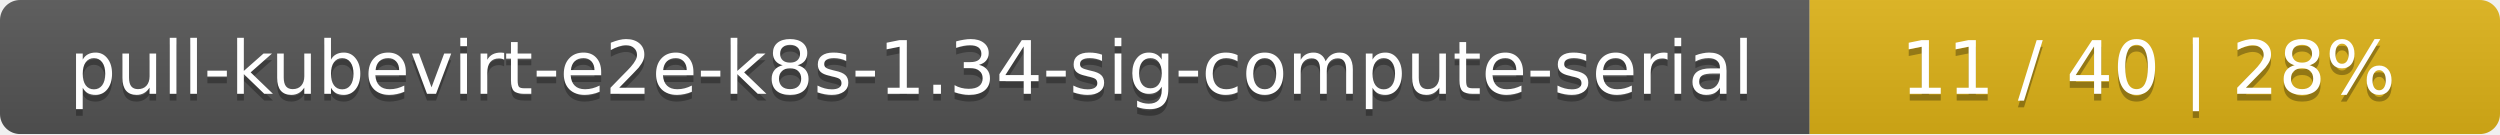
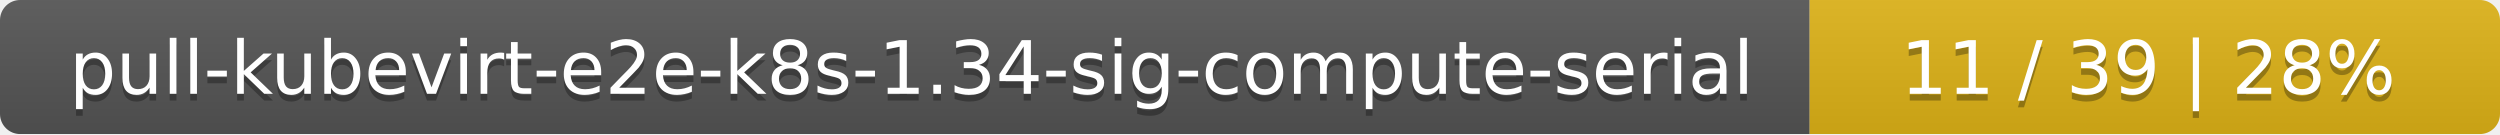
<svg xmlns="http://www.w3.org/2000/svg" width="373" height="20">
  <linearGradient id="smooth" x2="0" y2="100%">
    <stop offset="0" stop-color="#bbb" stop-opacity=".1" />
    <stop offset="1" stop-opacity=".1" />
  </linearGradient>
  <mask id="round">
    <rect width="373" height="20" rx="3" fill="#fff" />
  </mask>
  <g mask="url(#round)">
    <rect width="270" height="20" fill="#555" />
    <rect x="270" width="103" height="20" fill="#dfb317" />
    <rect width="373" height="20" fill="url(#smooth)" />
  </g>
  <g fill="#fff" text-anchor="middle" font-family="DejaVu Sans,Verdana,Geneva,sans-serif" font-size="11">
    <text x="136" y="15" fill="#010101" fill-opacity=".3">pull-kubevirt-e2e-k8s-1.34-sig-compute-serial</text>
    <text x="136" y="14">pull-kubevirt-e2e-k8s-1.34-sig-compute-serial</text>
-     <text x="320.5" y="15" fill="#010101" fill-opacity=".3">11 / 40    |    28%</text>
-     <text x="320.5" y="14">11 / 40    |    28%</text>
+     <text x="320.5" y="15" fill="#010101" fill-opacity=".3">11 / 39    |    28%</text>
+     <text x="320.5" y="14">11 / 39    |    28%</text>
  </g>
</svg>
